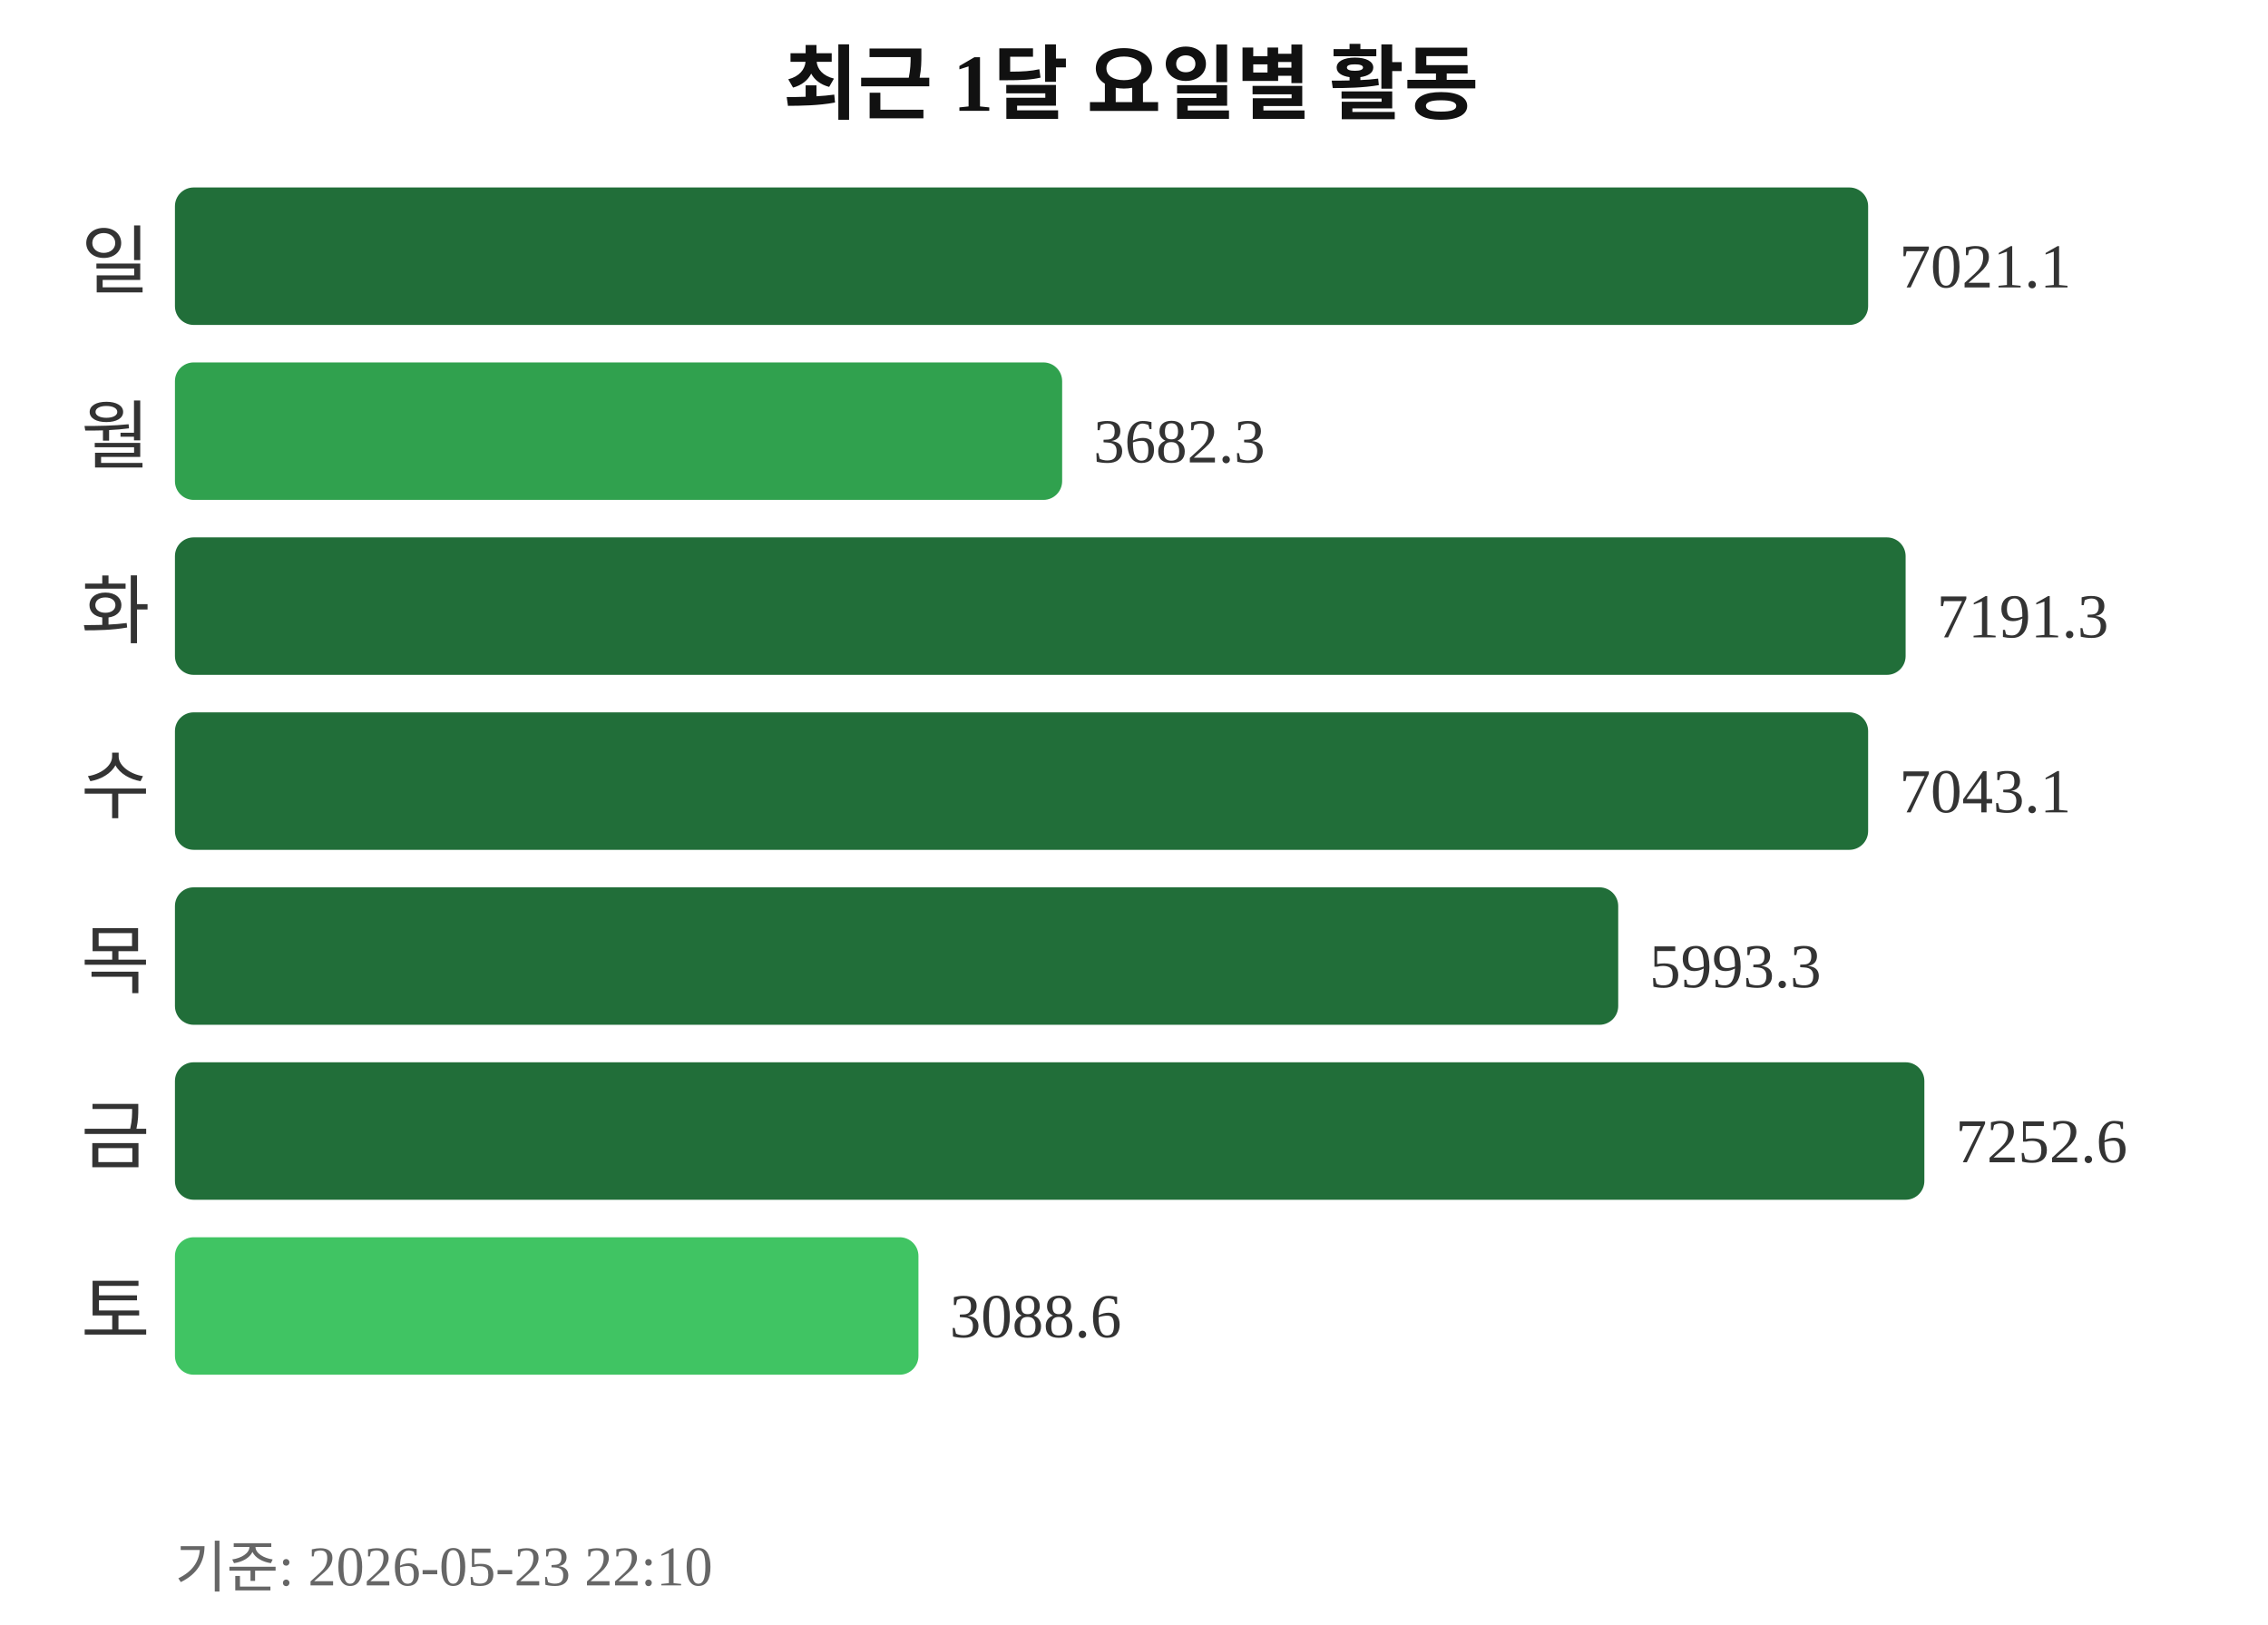
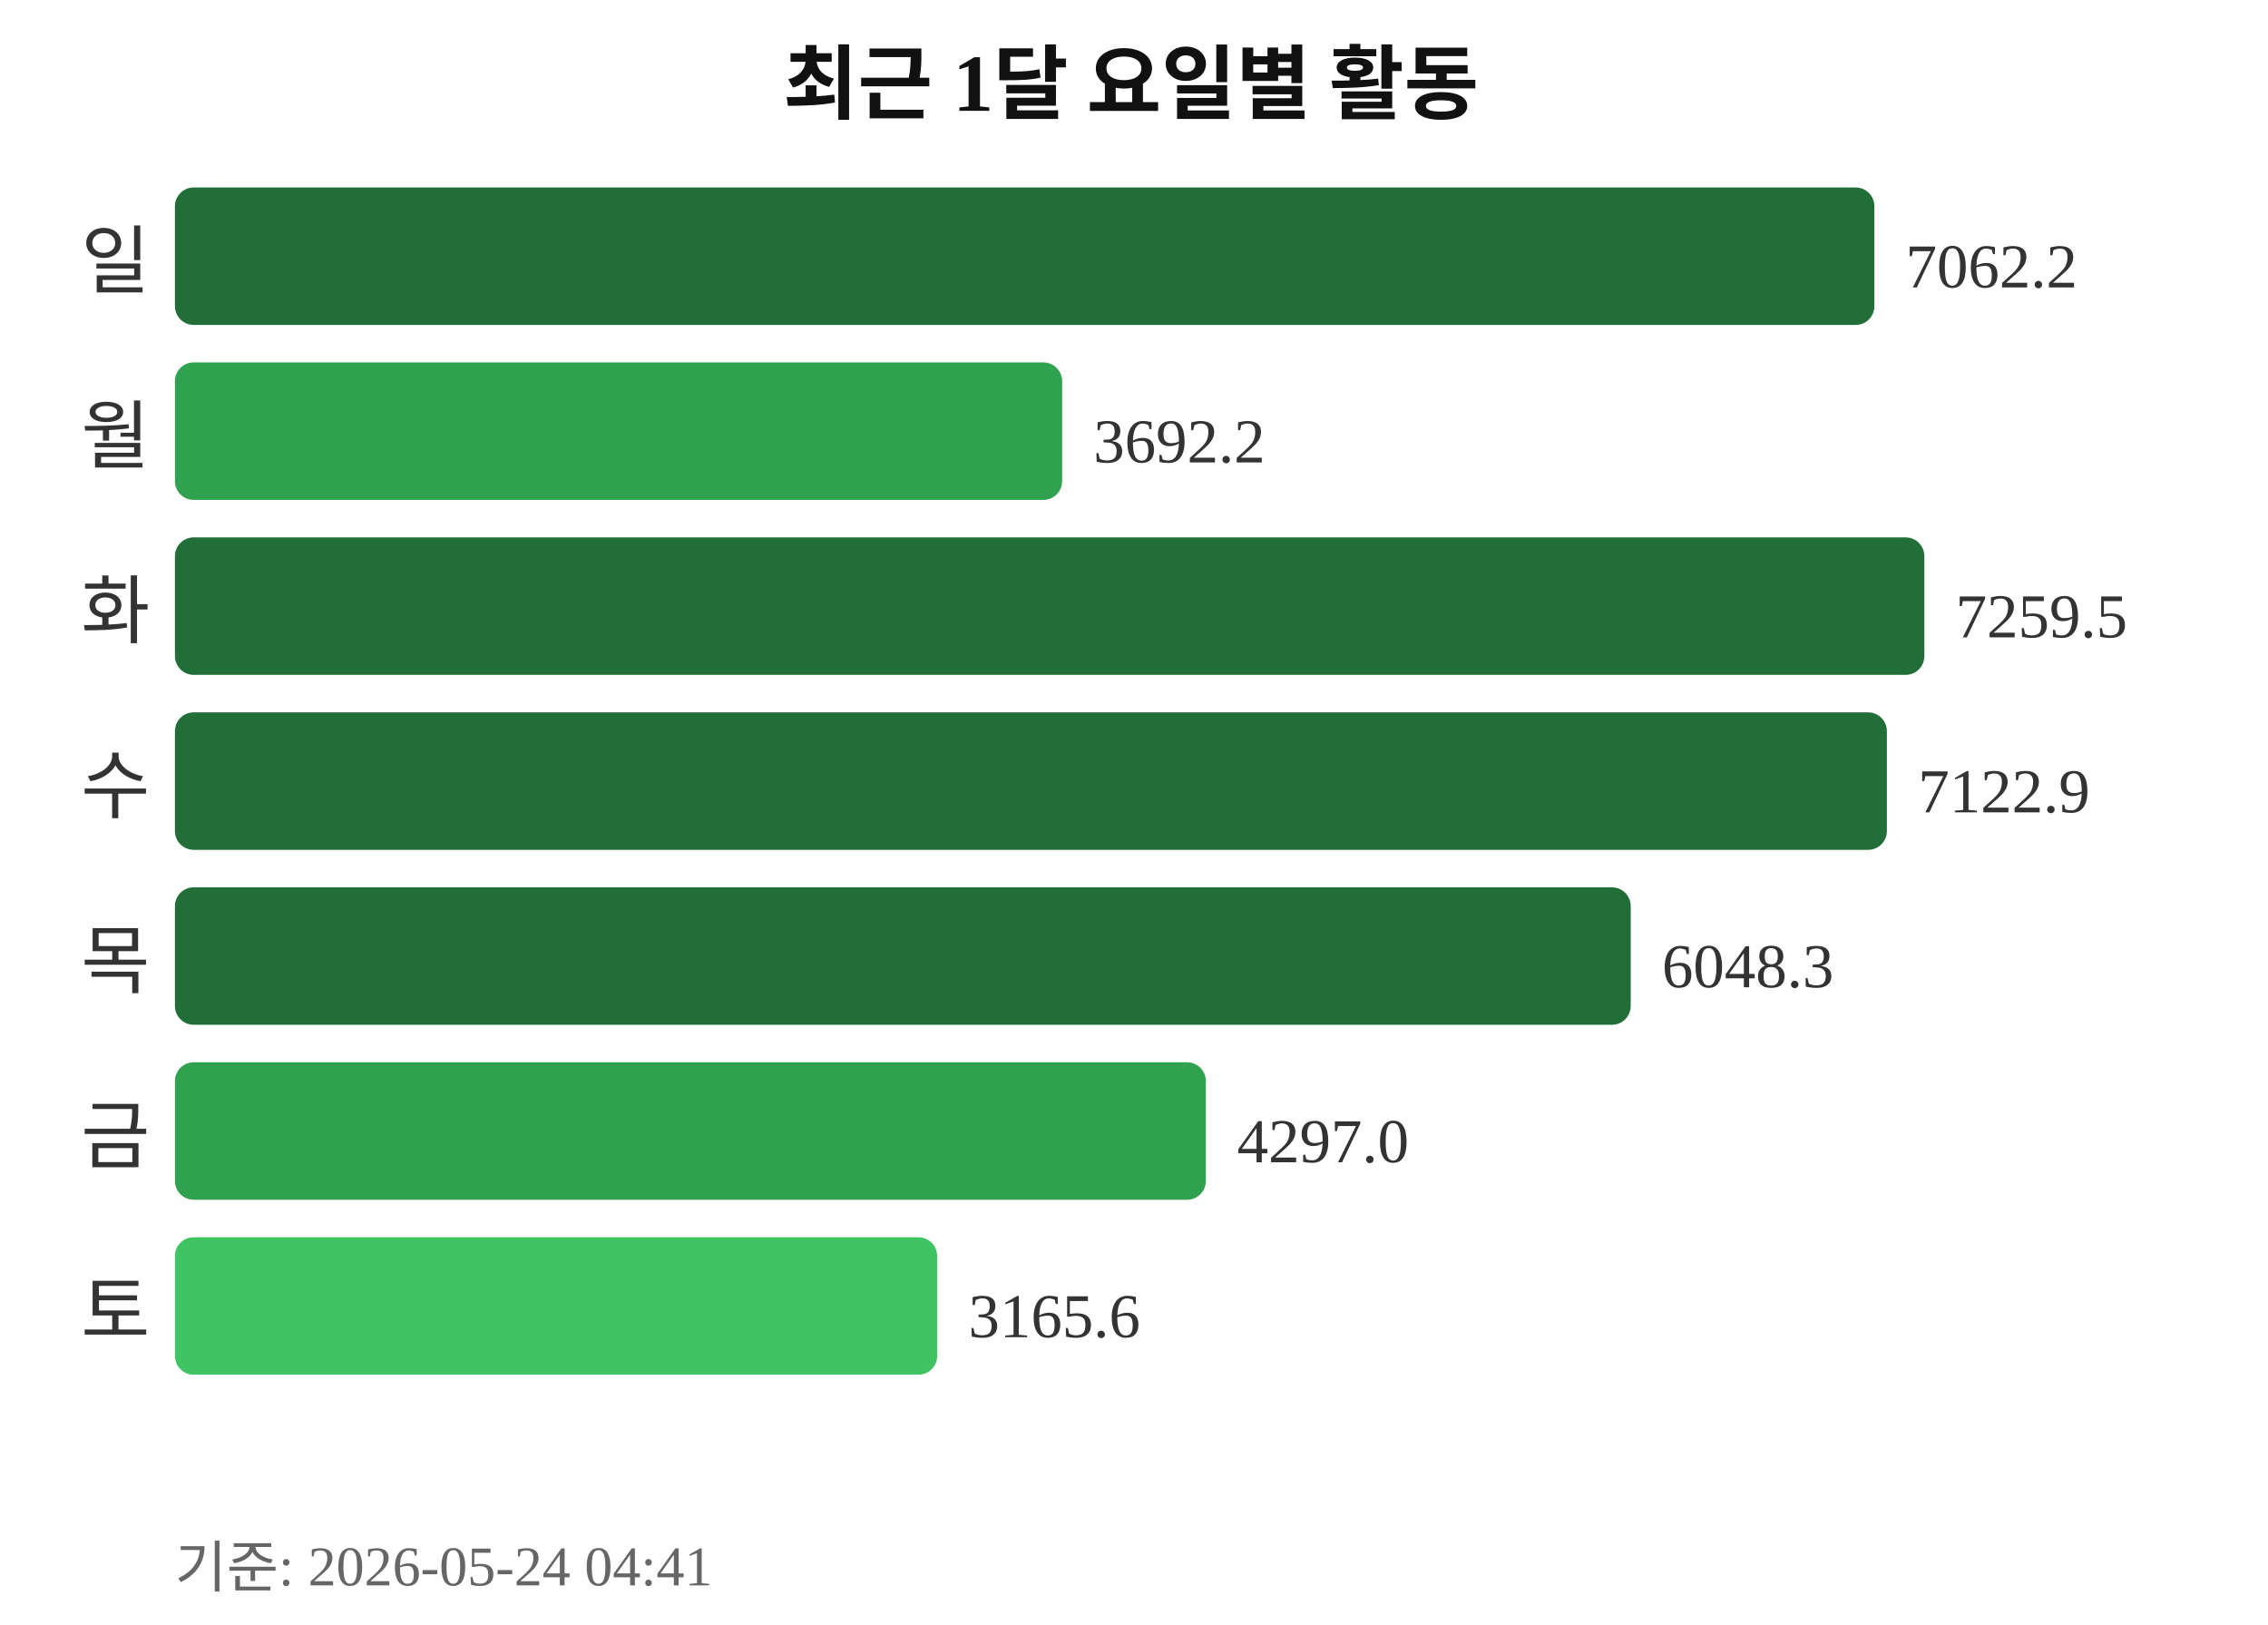
<svg xmlns="http://www.w3.org/2000/svg" width="363" height="260">
  <text x="181" y="18" text-anchor="middle" font-size="13" font-weight="bold" fill="#111111">최근 1달 요일별 활동</text>
  <text x="24" y="46" text-anchor="end" font-size="12" fill="#333333">일</text>
-   <rect x="28" y="30" width="271" height="22" rx="3" fill="#216e39" />
-   <text x="304" y="46" font-size="10" fill="#333333">7021.1</text>
+   <rect x="28" y="30" width="272" height="22" rx="3" fill="#216e39" />
+   <text x="305" y="46" font-size="10" fill="#333333">7062.2</text>
  <text x="24" y="74" text-anchor="end" font-size="12" fill="#333333">월</text>
  <rect x="28" y="58" width="142" height="22" rx="3" fill="#30a14e" />
-   <text x="175" y="74" font-size="10" fill="#333333">3682.3</text>
+   <text x="175" y="74" font-size="10" fill="#333333">3692.2</text>
  <text x="24" y="102" text-anchor="end" font-size="12" fill="#333333">화</text>
-   <rect x="28" y="86" width="277" height="22" rx="3" fill="#216e39" />
-   <text x="310" y="102" font-size="10" fill="#333333">7191.3</text>
+   <rect x="28" y="86" width="280" height="22" rx="3" fill="#216e39" />
+   <text x="313" y="102" font-size="10" fill="#333333">7259.5</text>
  <text x="24" y="130" text-anchor="end" font-size="12" fill="#333333">수</text>
-   <rect x="28" y="114" width="271" height="22" rx="3" fill="#216e39" />
-   <text x="304" y="130" font-size="10" fill="#333333">7043.1</text>
+   <rect x="28" y="114" width="274" height="22" rx="3" fill="#216e39" />
+   <text x="307" y="130" font-size="10" fill="#333333">7122.9</text>
  <text x="24" y="158" text-anchor="end" font-size="12" fill="#333333">목</text>
-   <rect x="28" y="142" width="231" height="22" rx="3" fill="#216e39" />
-   <text x="264" y="158" font-size="10" fill="#333333">5993.3</text>
+   <rect x="28" y="142" width="233" height="22" rx="3" fill="#216e39" />
+   <text x="266" y="158" font-size="10" fill="#333333">6048.3</text>
  <text x="24" y="186" text-anchor="end" font-size="12" fill="#333333">금</text>
-   <rect x="28" y="170" width="280" height="22" rx="3" fill="#216e39" />
-   <text x="313" y="186" font-size="10" fill="#333333">7252.6</text>
+   <rect x="28" y="170" width="165" height="22" rx="3" fill="#30a14e" />
+   <text x="198" y="186" font-size="10" fill="#333333">4297.0</text>
  <text x="24" y="214" text-anchor="end" font-size="12" fill="#333333">토</text>
-   <rect x="28" y="198" width="119" height="22" rx="3" fill="#40c463" />
-   <text x="152" y="214" font-size="10" fill="#333333">3088.6</text>
-   <text x="28" y="254" font-size="9" fill="#666666">기준: 2026-05-23 22:10</text>
+   <rect x="28" y="198" width="122" height="22" rx="3" fill="#40c463" />
+   <text x="155" y="214" font-size="10" fill="#333333">3165.6</text>
+   <text x="28" y="254" font-size="9" fill="#666666">기준: 2026-05-24 04:41</text>
</svg>
